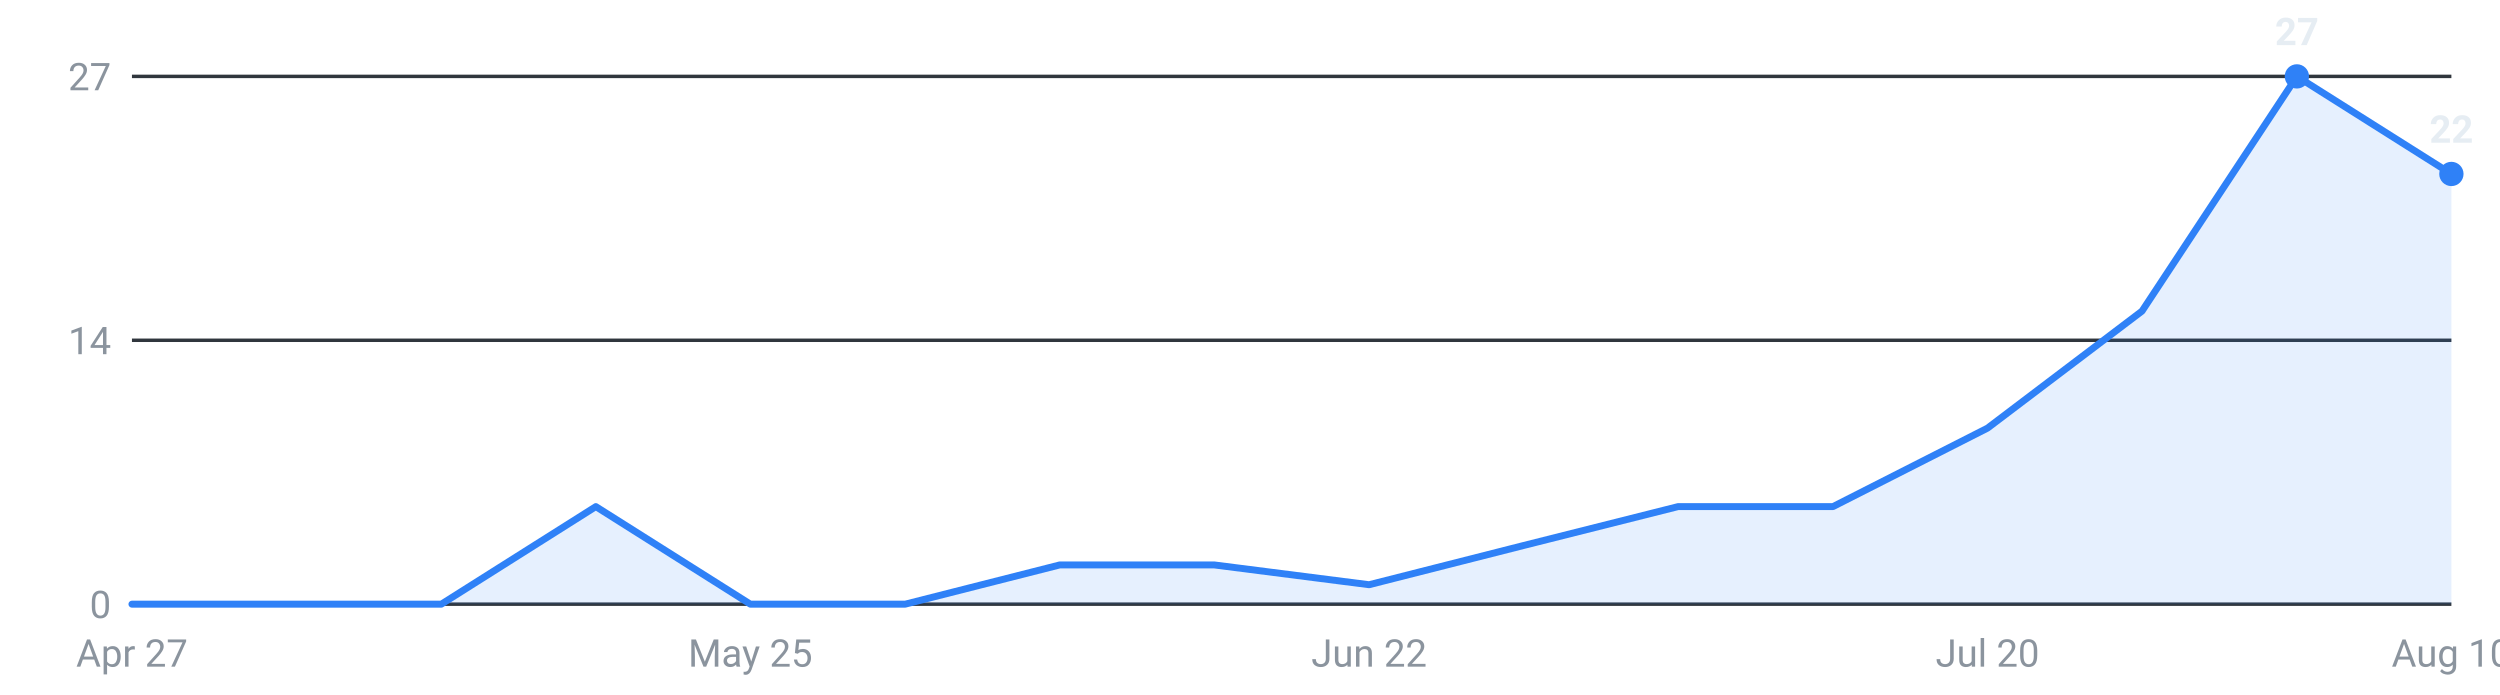
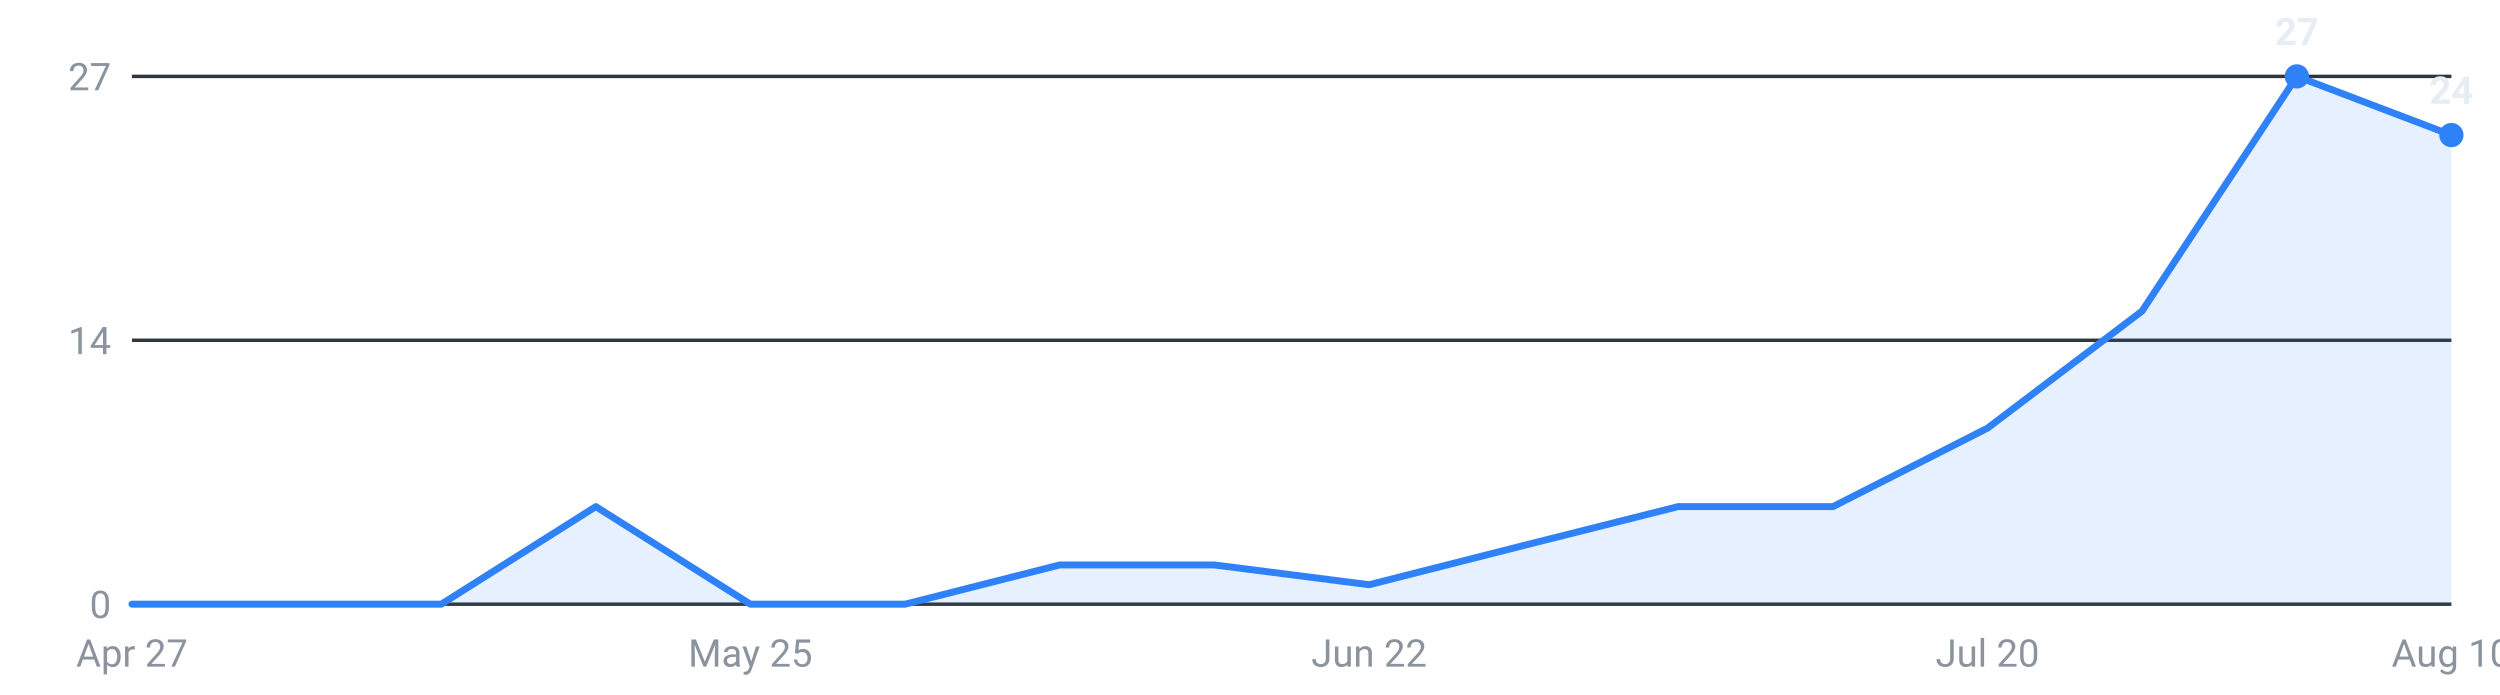
<svg xmlns="http://www.w3.org/2000/svg" viewBox="0 0 720 200" width="720" height="200" role="img" aria-label="Internships posted per week, last 16 weeks">
  <g font-family="-apple-system,Segoe UI,Roboto,sans-serif" font-size="11">
    <line x1="38" y1="174.0" x2="706" y2="174.0" stroke="#30363d" stroke-width="1" />
    <text x="32" y="178.0" text-anchor="end" fill="#8b949e">0</text>
    <line x1="38" y1="98.0" x2="706" y2="98.0" stroke="#30363d" stroke-width="1" />
    <text x="32" y="102.0" text-anchor="end" fill="#8b949e">14</text>
    <line x1="38" y1="22.0" x2="706" y2="22.0" stroke="#30363d" stroke-width="1" />
    <text x="32" y="26.0" text-anchor="end" fill="#8b949e">27</text>
-     <path d="M38.0,174 L38.0,174.0 L82.5,174.0 L127.1,174.0 L171.6,145.9 L216.1,174.0 L260.7,174.0 L305.2,162.7 L349.7,162.7 L394.3,168.4 L438.8,157.1 L483.3,145.9 L527.9,145.9 L572.4,123.3 L616.9,89.6 L661.5,22.0 L706.0,50.1 L706.0,174 Z" fill="#2f81f7" fill-opacity="0.12" />
-     <polyline points="38.0,174.0 82.5,174.0 127.1,174.0 171.6,145.9 216.1,174.0 260.7,174.0 305.2,162.7 349.7,162.7 394.3,168.4 438.8,157.1 483.3,145.9 527.9,145.9 572.4,123.3 616.9,89.6 661.5,22.0 706.0,50.1" fill="none" stroke="#2f81f7" stroke-width="2" stroke-linejoin="round" stroke-linecap="round" />
+     <path d="M38.0,174 L38.0,174.0 L82.5,174.0 L127.1,174.0 L171.6,145.9 L216.1,174.0 L260.7,174.0 L305.2,162.7 L349.7,162.7 L394.3,168.4 L438.8,157.1 L483.3,145.9 L527.9,145.9 L572.4,123.3 L616.9,89.6 L661.5,22.0 L706.0,38.9 L706.0,174 Z" fill="#2f81f7" fill-opacity="0.12" />
+     <polyline points="38.0,174.0 82.5,174.0 127.1,174.0 171.6,145.9 216.1,174.0 260.7,174.0 305.2,162.7 349.7,162.7 394.3,168.4 438.8,157.1 483.3,145.9 527.9,145.9 572.4,123.3 616.9,89.6 661.5,22.0 706.0,38.9" fill="none" stroke="#2f81f7" stroke-width="2" stroke-linejoin="round" stroke-linecap="round" />
    <circle cx="661.5" cy="22.0" r="3.5" fill="#2f81f7" />
    <text x="661.5" y="13.0" text-anchor="middle" fill="#e6edf3" font-weight="600">27</text>
-     <circle cx="706.0" cy="50.1" r="3.5" fill="#2f81f7" />
-     <text x="706.0" y="41.1" text-anchor="middle" fill="#e6edf3" font-weight="600">22</text>
+     <circle cx="706.0" cy="38.9" r="3.5" fill="#2f81f7" />
+     <text x="706.0" y="29.9" text-anchor="middle" fill="#e6edf3" font-weight="600">24</text>
    <text x="38.0" y="192" text-anchor="middle" fill="#8b949e">Apr 27</text>
    <text x="216.1" y="192" text-anchor="middle" fill="#8b949e">May 25</text>
    <text x="394.3" y="192" text-anchor="middle" fill="#8b949e">Jun 22</text>
    <text x="572.4" y="192" text-anchor="middle" fill="#8b949e">Jul 20</text>
    <text x="706.0" y="192" text-anchor="middle" fill="#8b949e">Aug 10</text>
  </g>
</svg>
